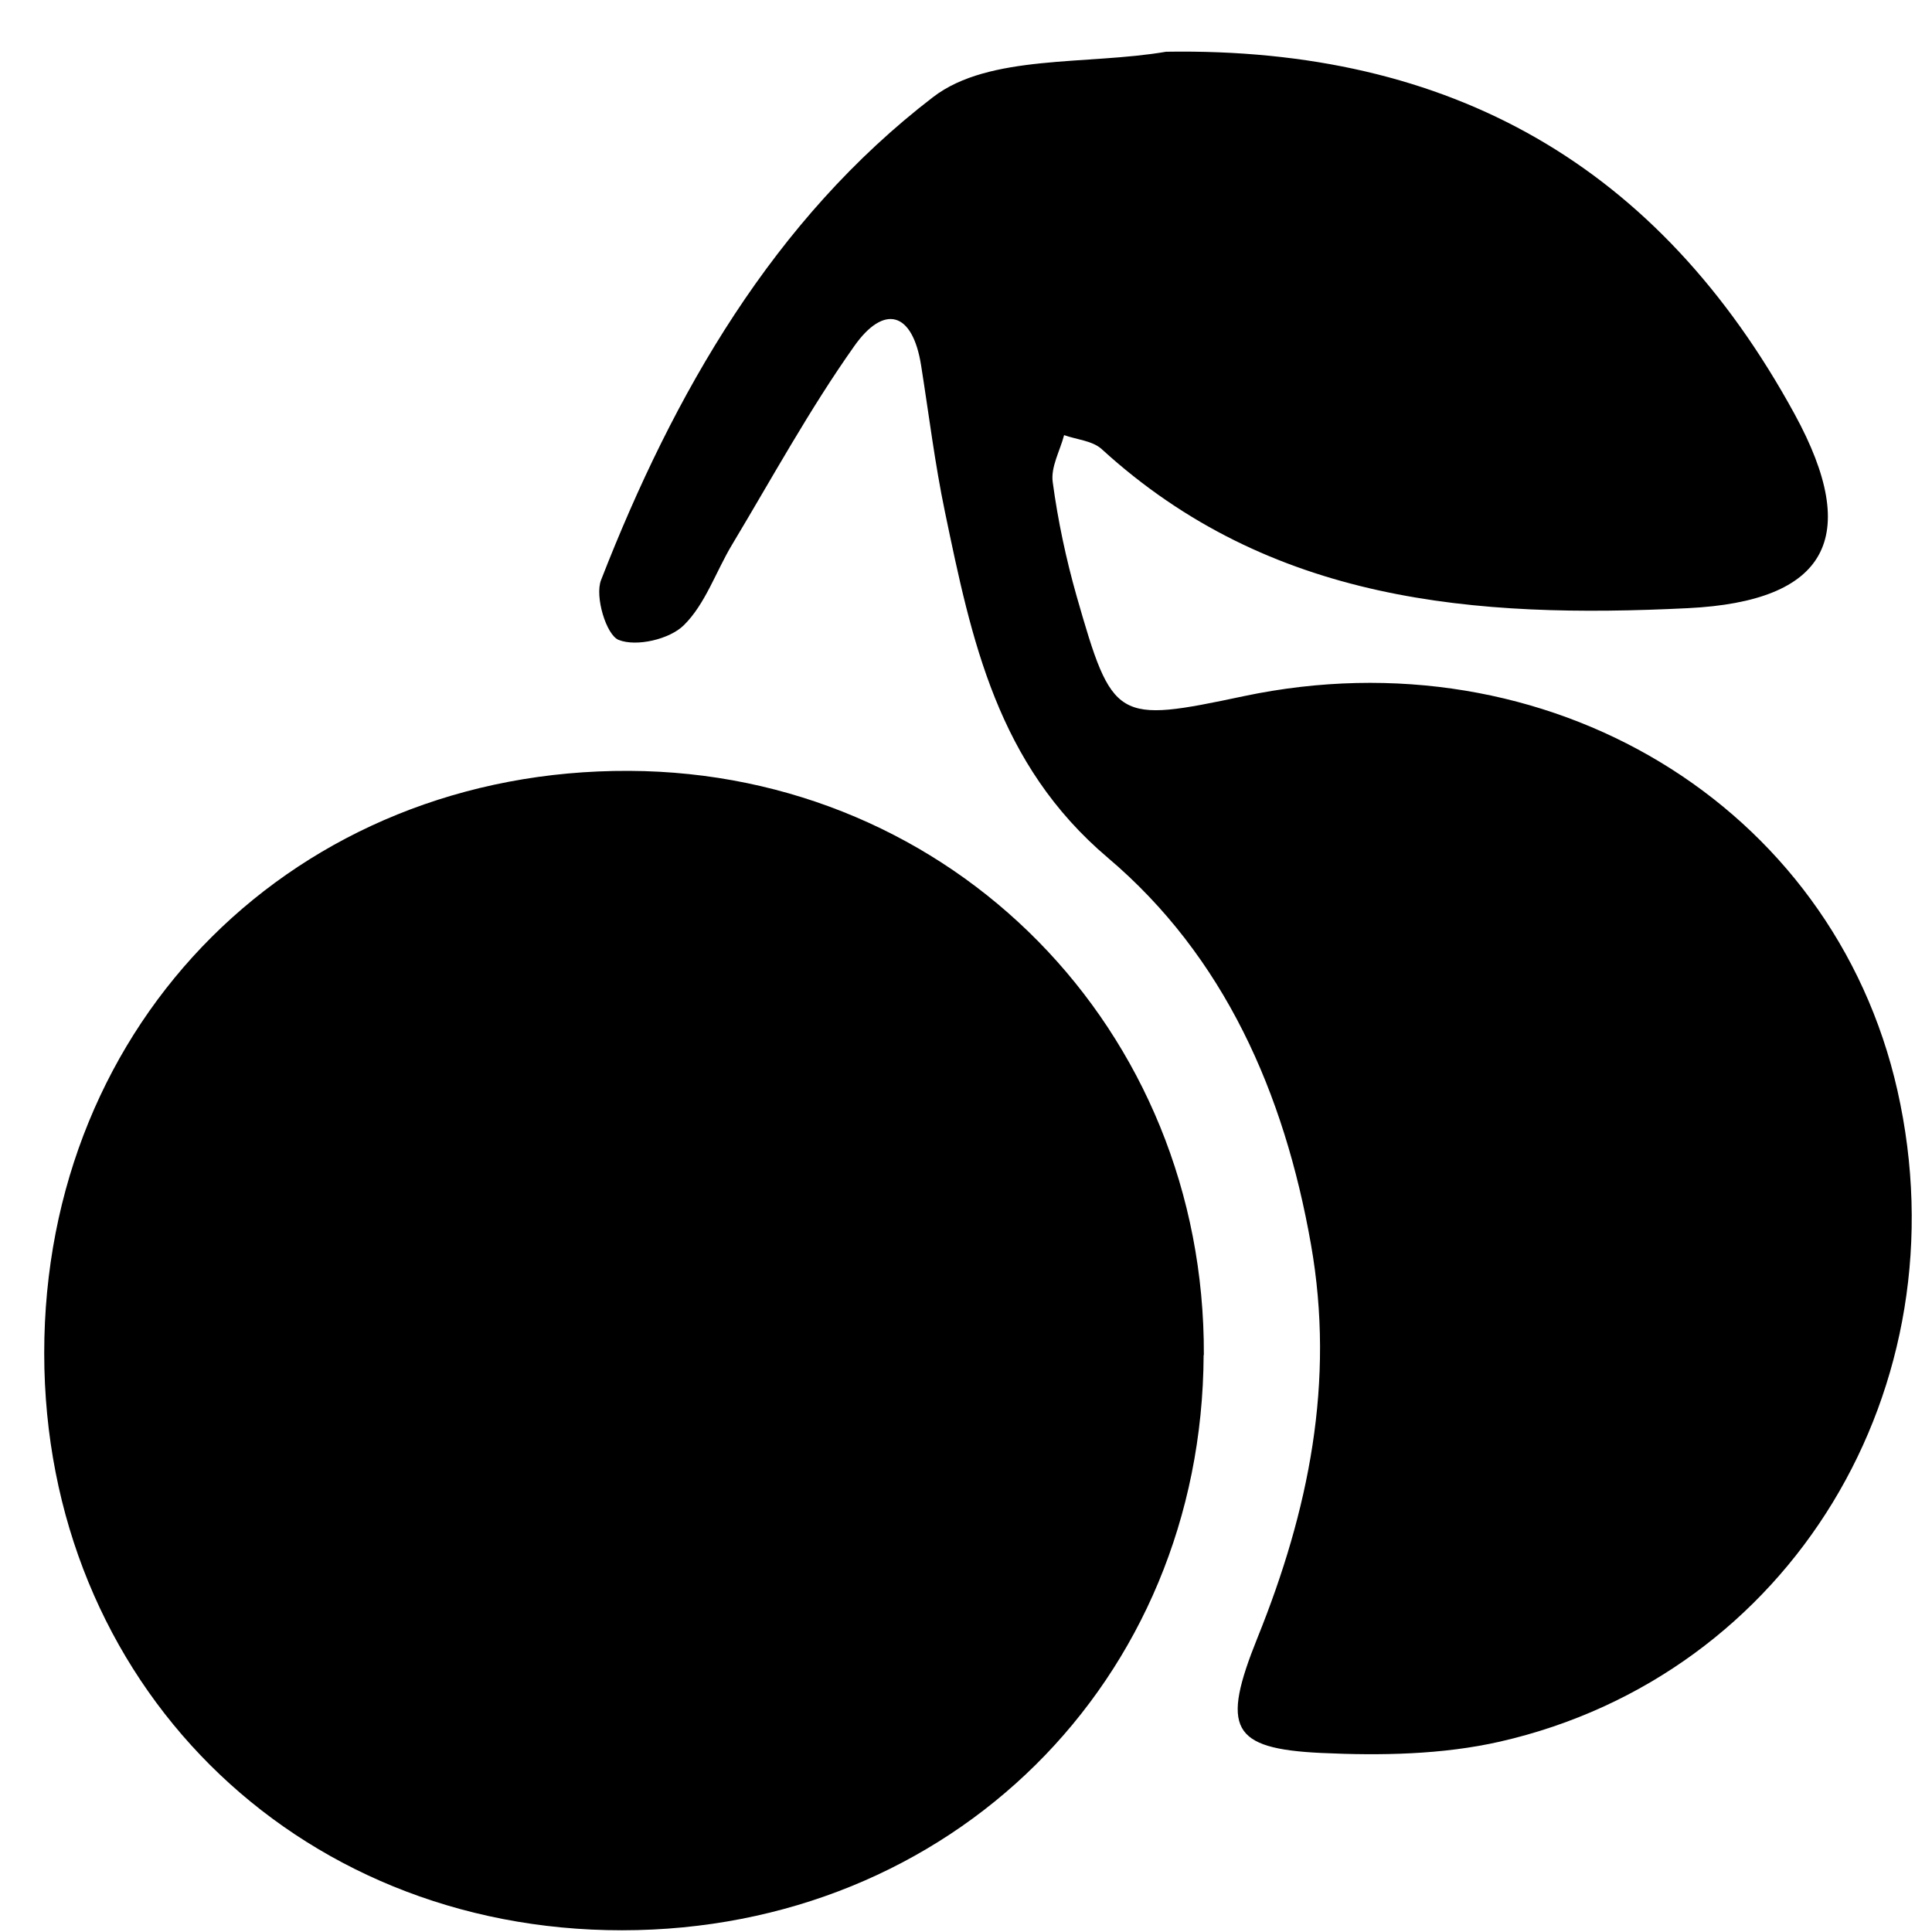
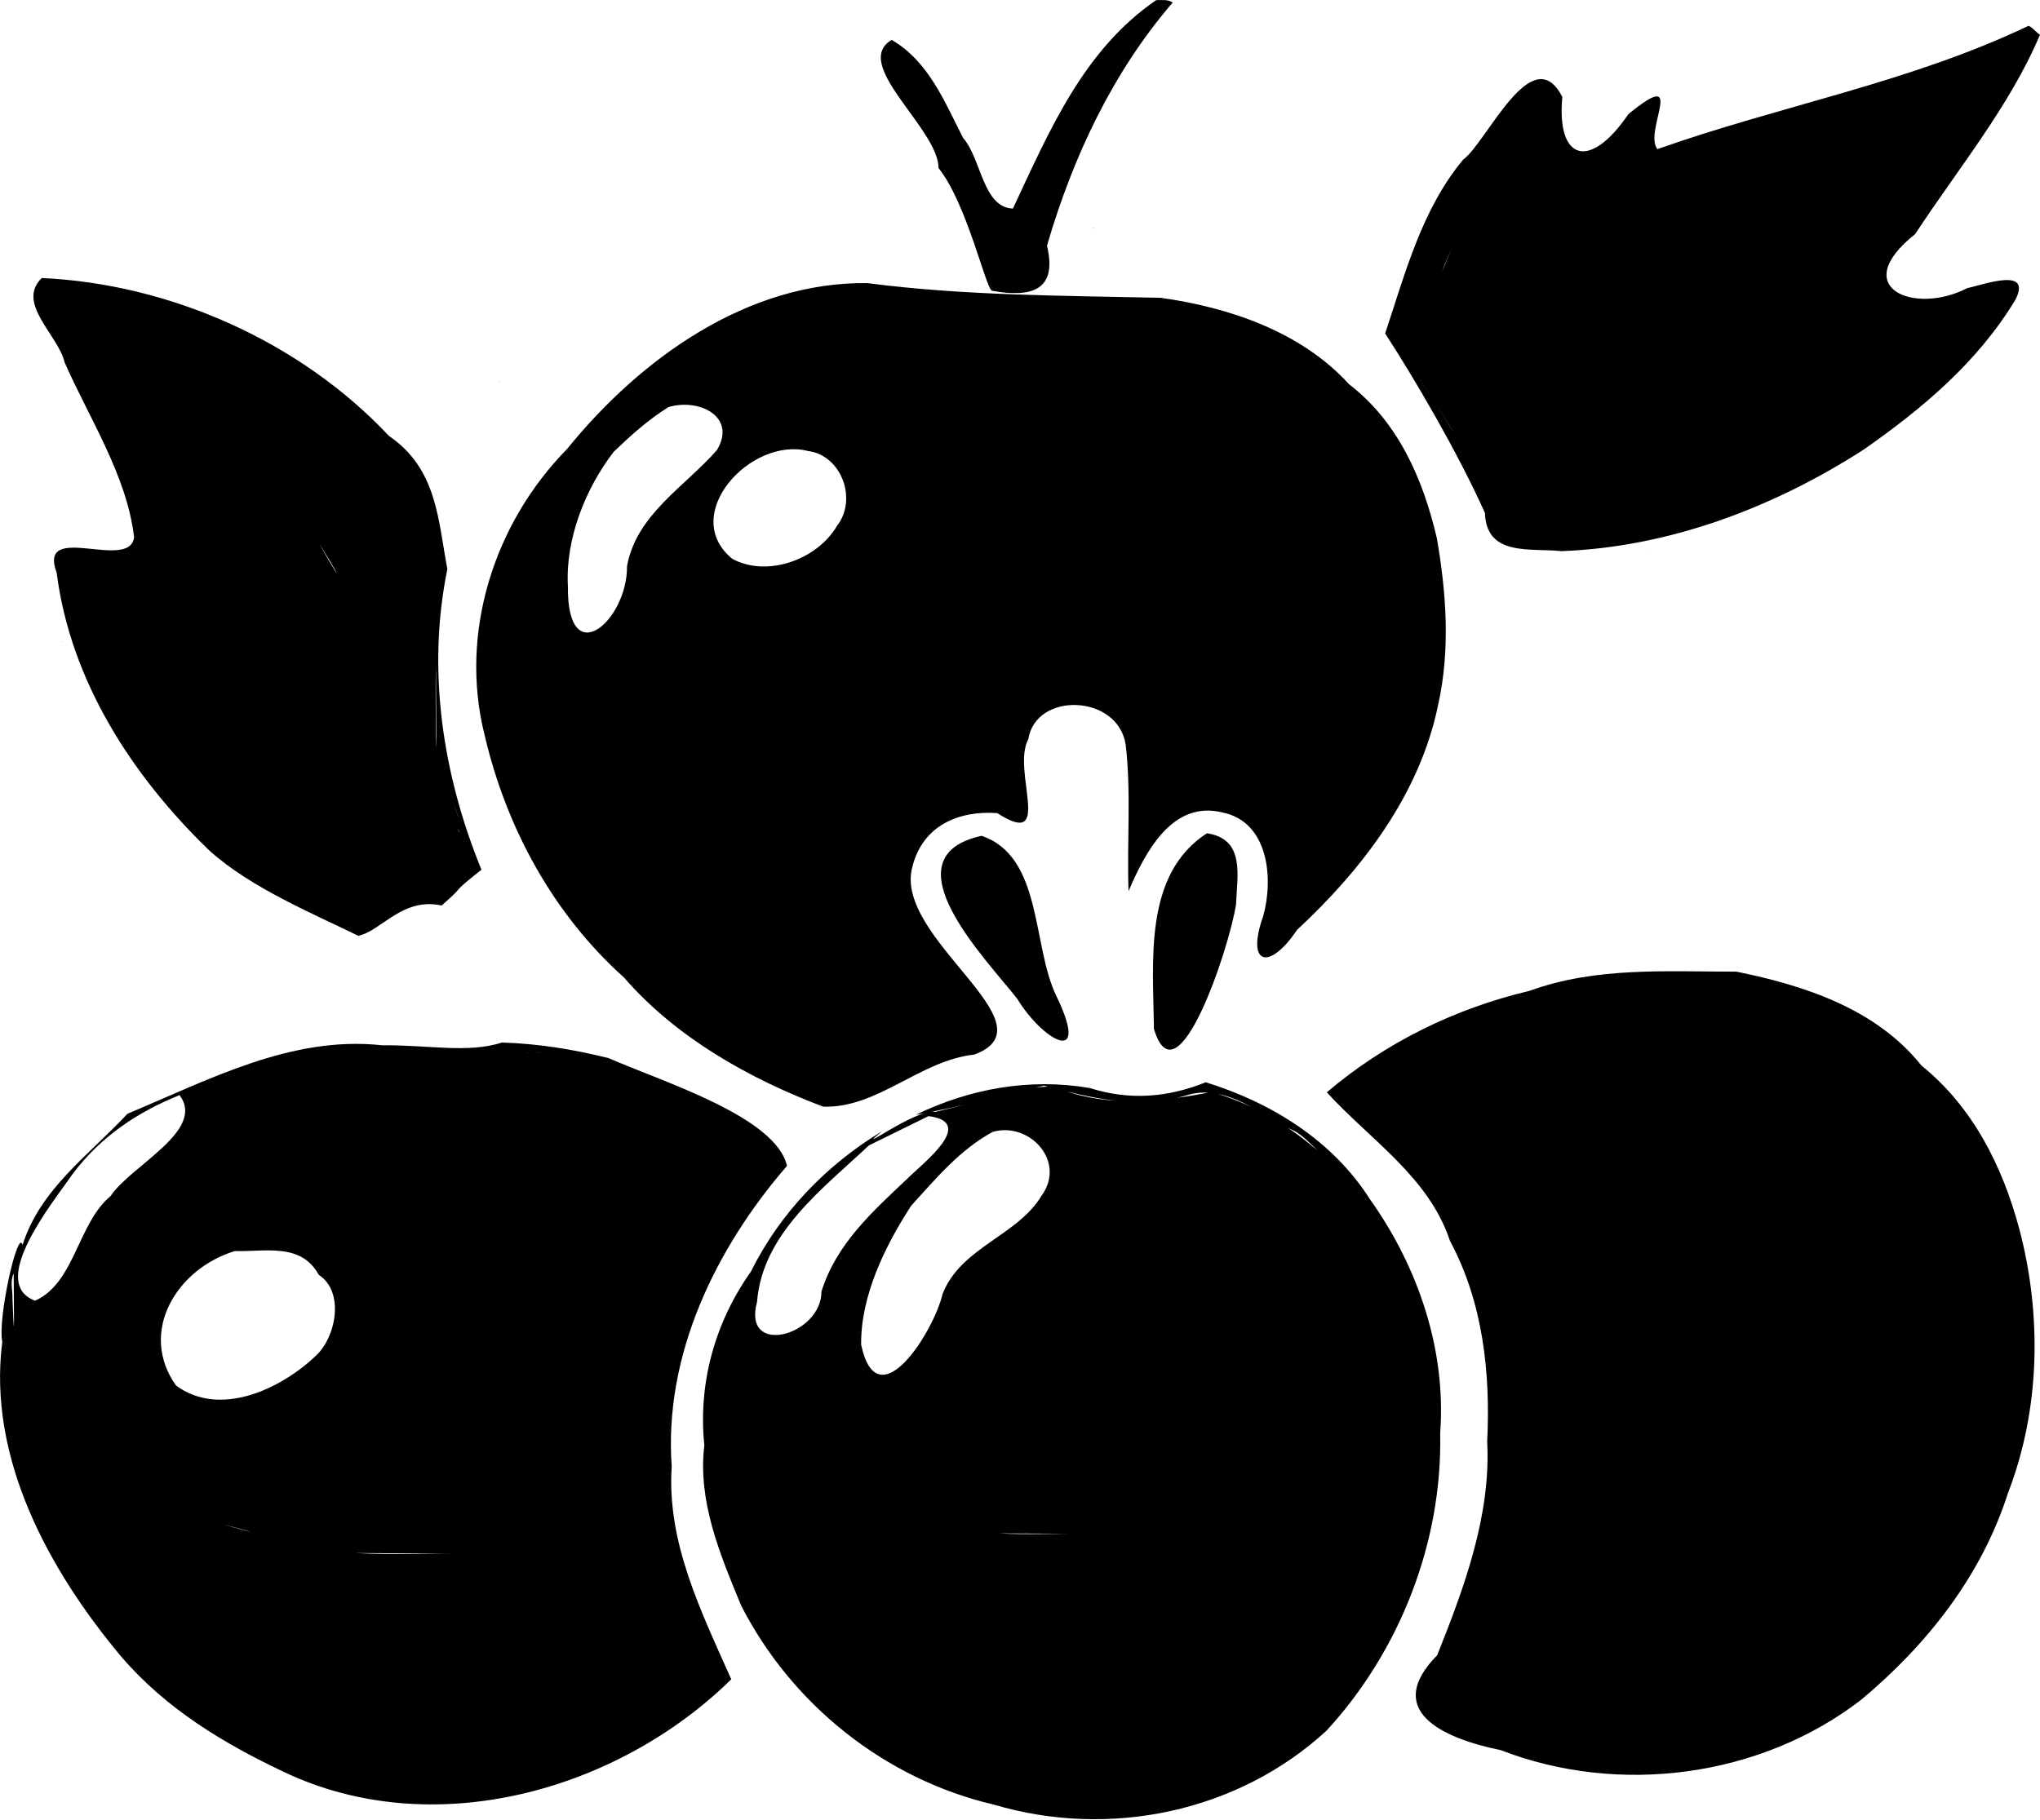
- <svg xmlns="http://www.w3.org/2000/svg" viewBox="0 0 90 90">
-   <g>
-     <path d="m54.31,2.41c13.3-.22,22.98,5.32,29.29,16.88,3.15,5.77,1.5,8.72-4.96,9.04-9.92.49-19.47-.24-27.32-7.41-.43-.39-1.16-.44-1.75-.65-.19.73-.63,1.49-.53,2.19.24,1.79.62,3.57,1.11,5.3,1.68,5.86,1.83,5.93,7.79,4.67,14.14-2.98,27.44,5.05,30.45,18.37,3.12,13.83-4.99,27.24-18.51,30.33-2.68.61-5.56.66-8.33.53-4.21-.2-4.67-1.15-2.97-5.37,2.38-5.9,3.62-11.91,2.49-18.32-1.24-7.05-4.04-13.42-9.46-18.01-5.16-4.37-6.35-10.15-7.59-16.11-.47-2.25-.75-4.55-1.11-6.82-.4-2.54-1.74-2.86-3.12-.9-2.08,2.94-3.82,6.13-5.68,9.23-.76,1.26-1.25,2.78-2.26,3.77-.66.65-2.2,1.01-3.03.68-.58-.23-1.12-2.03-.82-2.79,3.39-8.7,8.04-16.8,15.47-22.5,2.62-2.01,7.18-1.48,10.85-2.11Z" />
-     <path d="m56.07,63.12c-.07,15.2-11.78,26.79-27.09,26.8-15.3.01-26.91-11.58-26.92-26.87-.01-15.5,11.75-27.21,27.25-27.14,15.06.07,26.83,12.04,26.77,27.21Z" />
+ <svg xmlns="http://www.w3.org/2000/svg" width="108.696mm" height="96.958mm" viewBox="0 0 108.696 96.958" version="1.1" id="svg1" xml:space="preserve">
+   <defs id="defs1" />
+   <g id="layer1" transform="translate(-44.86639,-103.949)">
+     <path id="path156" style="display:inline;fill:#000000;fill-opacity:1" d="m 106.479,103.952 c -3.896,2.655 -5.72,7.02 -7.642,11.113 -1.61,-0.059 -1.676,-2.651 -2.649,-3.755 -0.996,-1.937 -1.829,-4.077 -3.811,-5.236 -2.178,1.294 2.498,4.738 2.496,6.831 1.516,1.89 2.513,6.416 2.85,6.541 2.138,0.388 3.496,-0.042 2.929,-2.405 1.381,-4.72 3.483,-9.217 6.699,-12.959 -0.271,-0.177 -0.576,-0.12 -0.871,-0.128 z m 46.47,1.373 c -6.298,3.014 -13.223,4.253 -19.771,6.572 -0.766,-0.945 1.645,-4.482 -1.547,-1.864 -2.088,3.063 -3.837,2.427 -3.52,-0.915 -1.605,-3.141 -4.021,2.422 -5.281,3.335 -2.206,2.644 -3.096,6.076 -4.159,9.269 1.552,2.39 3.842,6.285 5.316,9.563 0.076,2.357 2.462,1.858 4.081,2.038 5.74,-0.212 11.304,-2.326 16.096,-5.409 3.137,-2.194 6.07,-4.653 8.082,-7.98 0.934,-1.805 -1.733,-0.792 -2.559,-0.63 -2.791,1.455 -6.4,-0.004 -2.777,-2.878 2.267,-3.463 5.046,-6.823 6.651,-10.625 -0.207,-0.127 -0.395,-0.4 -0.614,-0.476 z m -20.609,3.281 c -0.021,0.013 0.01,-0.001 0,0 z m 15.756,1.401 c -1.124,0.661 -0.943,0.554 0,0 z m -10.887,0.053 c -0.019,0.002 0.001,0.006 0,0 z m -0.007,0.003 c -0.066,0.017 -0.069,0.026 0,0 z m -10.847,0.636 c -1.227,1.348 -2.453,2.702 -3.139,4.421 0.705,-1.737 1.897,-3.052 3.139,-4.421 z m 16.012,3.501 c -2.278,2.525 -4.559,5.052 -6.838,7.577 2.28,-2.525 4.559,-5.051 6.838,-7.577 z m -39.247,1.91 c -0.125,-0.01 0.181,0.055 0,0 z m 19.159,0.945 c -1.012,2.295 -1.753,4.689 -0.43,0.973 z m -75.188,1.712 c -1.386,1.348 0.893,3.048 1.217,4.494 1.337,3.03 3.32,6.046 3.702,9.316 -0.22,1.859 -5.157,-0.89 -4.125,1.899 0.741,5.778 4.03,10.841 8.139,14.806 2.23,2.015 5.662,3.421 7.934,4.543 1.23,-0.262 2.359,-2.073 4.438,-1.614 1.457,-1.275 0.321,-0.48 2.124,-1.91 -2.065,-5.036 -2.922,-10.64 -1.817,-16.021 -0.497,-2.601 -0.536,-5.337 -3.108,-7.094 -4.715,-5.021 -11.648,-8.107 -18.504,-8.419 z m 43.988,0.271 c -6.4,-0.082 -12.111,4.042 -15.99,8.832 -3.923,3.99 -5.771,9.843 -4.396,15.279 1.15,4.92 3.65,9.517 7.42,12.897 2.787,3.216 6.703,5.406 10.614,6.884 2.905,0.096 5.157,-2.465 8.049,-2.775 4.333,-1.597 -4.335,-6.2 -3.298,-10.002 0.547,-2.214 2.485,-3.016 4.527,-2.868 3.055,1.972 0.74,-2.283 1.652,-3.938 0.403,-2.554 4.77,-2.398 5.187,0.283 0.304,2.542 0.06,5.219 0.153,7.814 0.893,-2.088 2.337,-4.862 5.008,-4.191 2.436,0.487 2.739,3.49 2.165,5.529 -0.933,2.65 0.358,2.893 1.798,0.736 3.495,-3.247 6.552,-7.248 7.525,-12.001 0.657,-2.935 0.439,-5.984 -0.073,-8.909 -0.739,-3.149 -2.063,-6.173 -4.669,-8.177 -2.548,-2.798 -6.376,-4.098 -10.038,-4.61 -5.228,-0.118 -10.452,-0.109 -15.635,-0.783 z m -40.362,2.549 c 2.512,0.848 2.499,0.845 0,0 z m 69.57,2.238 c 1.237,1.827 3.338,5.273 0.907,1.377 -0.302,-0.459 -0.605,-0.918 -0.907,-1.377 z m -48.777,0.42 c -0.027,-0.008 -0.169,0.1 0,0 z m 76.713,0.854 c -0.327,0.222 0.005,0.024 0,0 z m -67.742,0.549 c 1.613,-0.489 3.659,0.492 2.586,2.288 -1.731,1.973 -4.278,3.419 -4.791,6.179 0.028,2.942 -3.205,5.697 -3.15,1.083 -0.144,-2.505 0.927,-5.205 2.441,-7.171 0.907,-0.868 1.844,-1.715 2.914,-2.379 z m 44.571,1.736 c 0.03,0.503 0.028,0.505 0,0 z m 19.332,0.533 c -0.392,0.261 -0.099,0.089 0,0 z m -56.449,0.073 c 1.757,0.226 2.634,2.562 1.532,3.98 -1.078,1.847 -3.781,2.761 -5.593,1.755 -2.832,-2.338 0.999,-6.529 4.061,-5.735 z m 35.559,1.237 c 0.768,1.711 1.121,2.5 0,0 z m -71.985,2.091 c 0.004,0.035 0.036,0.105 0,0 z m 9.44,0.219 c 1.693,2.405 2.841,4.778 0.64,0.887 z m 71.709,1.807 c -0.127,0.007 -0.028,0.014 0,0 z m -82.853,1.962 c 1.951,0.058 3.902,0.116 5.853,0.174 -1.951,-0.058 -3.902,-0.116 -5.853,-0.174 z m -1.597,2.829 c -0.031,0.005 0.054,0.103 0,0 z m 19.889,1.374 c -0.015,0.838 0.055,5.92 -0.009,3.654 0.007,-1.218 -0.033,-2.437 0.009,-3.654 z m 0.902,7.15 c 0.294,0.794 0.485,1.424 0,0 z m 0.275,1.475 c 0.06,0.093 0.063,0.352 0,0 z m 39.903,0.225 c -3.413,2.202 -2.858,6.874 -2.828,10.42 1.223,4.106 4.025,-4.308 4.376,-6.634 0.06,-1.553 0.498,-3.474 -1.549,-3.786 z m -12.011,0.136 c -5.147,1.137 0.293,6.62 1.904,8.689 1.325,2.194 3.939,3.712 2.093,-0.13 -1.318,-2.666 -0.726,-7.457 -3.997,-8.559 z m 40.217,7.24 c -3.716,0.003 -7.47,-0.269 -11.029,1.025 -3.954,0.934 -7.696,2.768 -10.792,5.406 2.323,2.545 5.443,4.518 6.565,7.925 1.76,3.278 2.161,7.029 1.98,10.696 0.207,3.933 -1.229,7.785 -2.663,11.379 -2.878,2.923 0.21,4.411 3.382,5.059 6.316,2.447 13.862,1.445 19.208,-2.684 3.512,-2.932 6.41,-6.601 7.824,-11.022 1.725,-4.466 1.812,-9.503 0.594,-14.101 -0.903,-3.35 -2.487,-6.486 -5.21,-8.682 -2.4,-3.01 -6.209,-4.264 -9.859,-5.002 z m -65.778,3.778 c -1.782,0.587 -3.978,0.118 -6.387,0.146 -4.82,-0.528 -9.237,1.846 -13.56,3.65 -2.047,2.201 -4.649,4.008 -5.589,6.993 -0.24,-0.959 -1.342,3.927 -1.081,5.165 -0.794,6.201 2.497,12.195 6.355,16.795 2.402,2.786 5.432,4.598 8.645,6.124 7.945,3.783 17.772,1.027 23.842,-4.935 -1.604,-3.615 -3.444,-7.289 -3.173,-11.341 -0.427,-5.928 2.33,-11.618 6.142,-16.023 -0.597,-2.617 -6.544,-4.451 -9.512,-5.746 -1.859,-0.464 -3.765,-0.773 -5.682,-0.829 z m 0.521,0.532 c 2.367,0.008 2.29,0.018 0,0 z m 36.987,1.585 c -2.053,0.827 -4.072,0.971 -6.18,0.308 -3.18,-0.546 -6.377,0.021 -9.277,1.429 2.768,-0.518 4.317,-0.963 1.039,-0.156 -1.024,-0.214 -4.552,2.451 -2.819,1.023 -2.974,1.797 -5.453,4.364 -6.998,7.486 -1.912,2.689 -2.827,5.966 -2.483,9.252 -0.363,3 0.844,5.837 1.96,8.545 2.692,5.275 7.668,9.261 13.475,10.615 6.135,1.818 12.979,0.414 17.717,-3.944 3.909,-4.25 6.179,-10.05 6.055,-15.851 0.332,-4.433 -1.172,-8.871 -3.745,-12.476 -1.974,-3.115 -5.254,-5.151 -8.742,-6.23 z m -8.624,0.181 c 2.497,0.653 4.999,1.287 7.567,0.526 2.142,-0.694 3.982,1.061 5.818,1.91 1.265,0.686 4.784,5.321 3.668,3.819 -1.923,-2.83 -4.892,-4.984 -8.112,-5.919 -2.686,0.527 -5.378,0.825 -7.997,-0.119 -0.909,-0.676 -5.328,1.039 -2.741,0.219 0.599,-0.145 1.199,-0.29 1.798,-0.436 z m -46.056,0.504 c 1.418,1.891 -2.578,3.737 -3.673,5.378 -1.764,1.47 -1.898,4.627 -4.024,5.579 -2.56,-0.951 0.993,-5.294 2.02,-6.779 1.491,-1.971 3.416,-3.263 5.677,-4.178 z m 39.906,1.119 c 2.562,0.33 -0.256,2.472 -1.133,3.339 -1.865,1.761 -3.784,3.484 -4.571,6.012 0.004,2.349 -4.237,3.507 -3.432,0.553 0.283,-3.643 3.501,-6.028 5.959,-8.34 1.059,-0.522 2.118,-1.043 3.177,-1.564 z m 3.419,0.842 c 1.931,-0.565 3.949,1.552 2.6,3.409 -1.287,2.134 -4.297,2.741 -5.269,5.226 -0.457,1.996 -3.468,6.793 -4.338,2.711 -0.034,-2.592 1.264,-5.253 2.664,-7.411 1.316,-1.447 2.597,-2.989 4.343,-3.934 z m -9.274,2.977 c -0.501,0.508 -1.093,1.083 0,0 z m -31.103,3.373 c 1.645,0.047 3.519,-0.458 4.469,1.266 1.399,0.914 0.917,3.345 -0.167,4.327 -1.872,1.778 -5.112,3.295 -7.442,1.57 -2.026,-2.876 0.062,-6.23 3.14,-7.163 z m -11.786,1.194 c 0.008,1.577 0.059,4.62 -0.063,1.345 0.014,-0.45 -0.143,-0.92 0.063,-1.345 z m 47.235,11.8 c 1.348,0.839 1.361,0.849 0,0 z m -36.026,1.581 c 2.282,0.604 1.332,0.409 0,0 z m 41.267,0.472 c 1.249,0.008 4.21,0.019 4.483,0.025 -1.492,-0.023 -2.999,0.058 -4.483,-0.025 z m -34.286,1.047 c 2.043,0.015 4.086,0.029 6.129,0.044 -2.041,-0.034 -4.095,0.067 -6.129,-0.044 z" />
  </g>
</svg>
